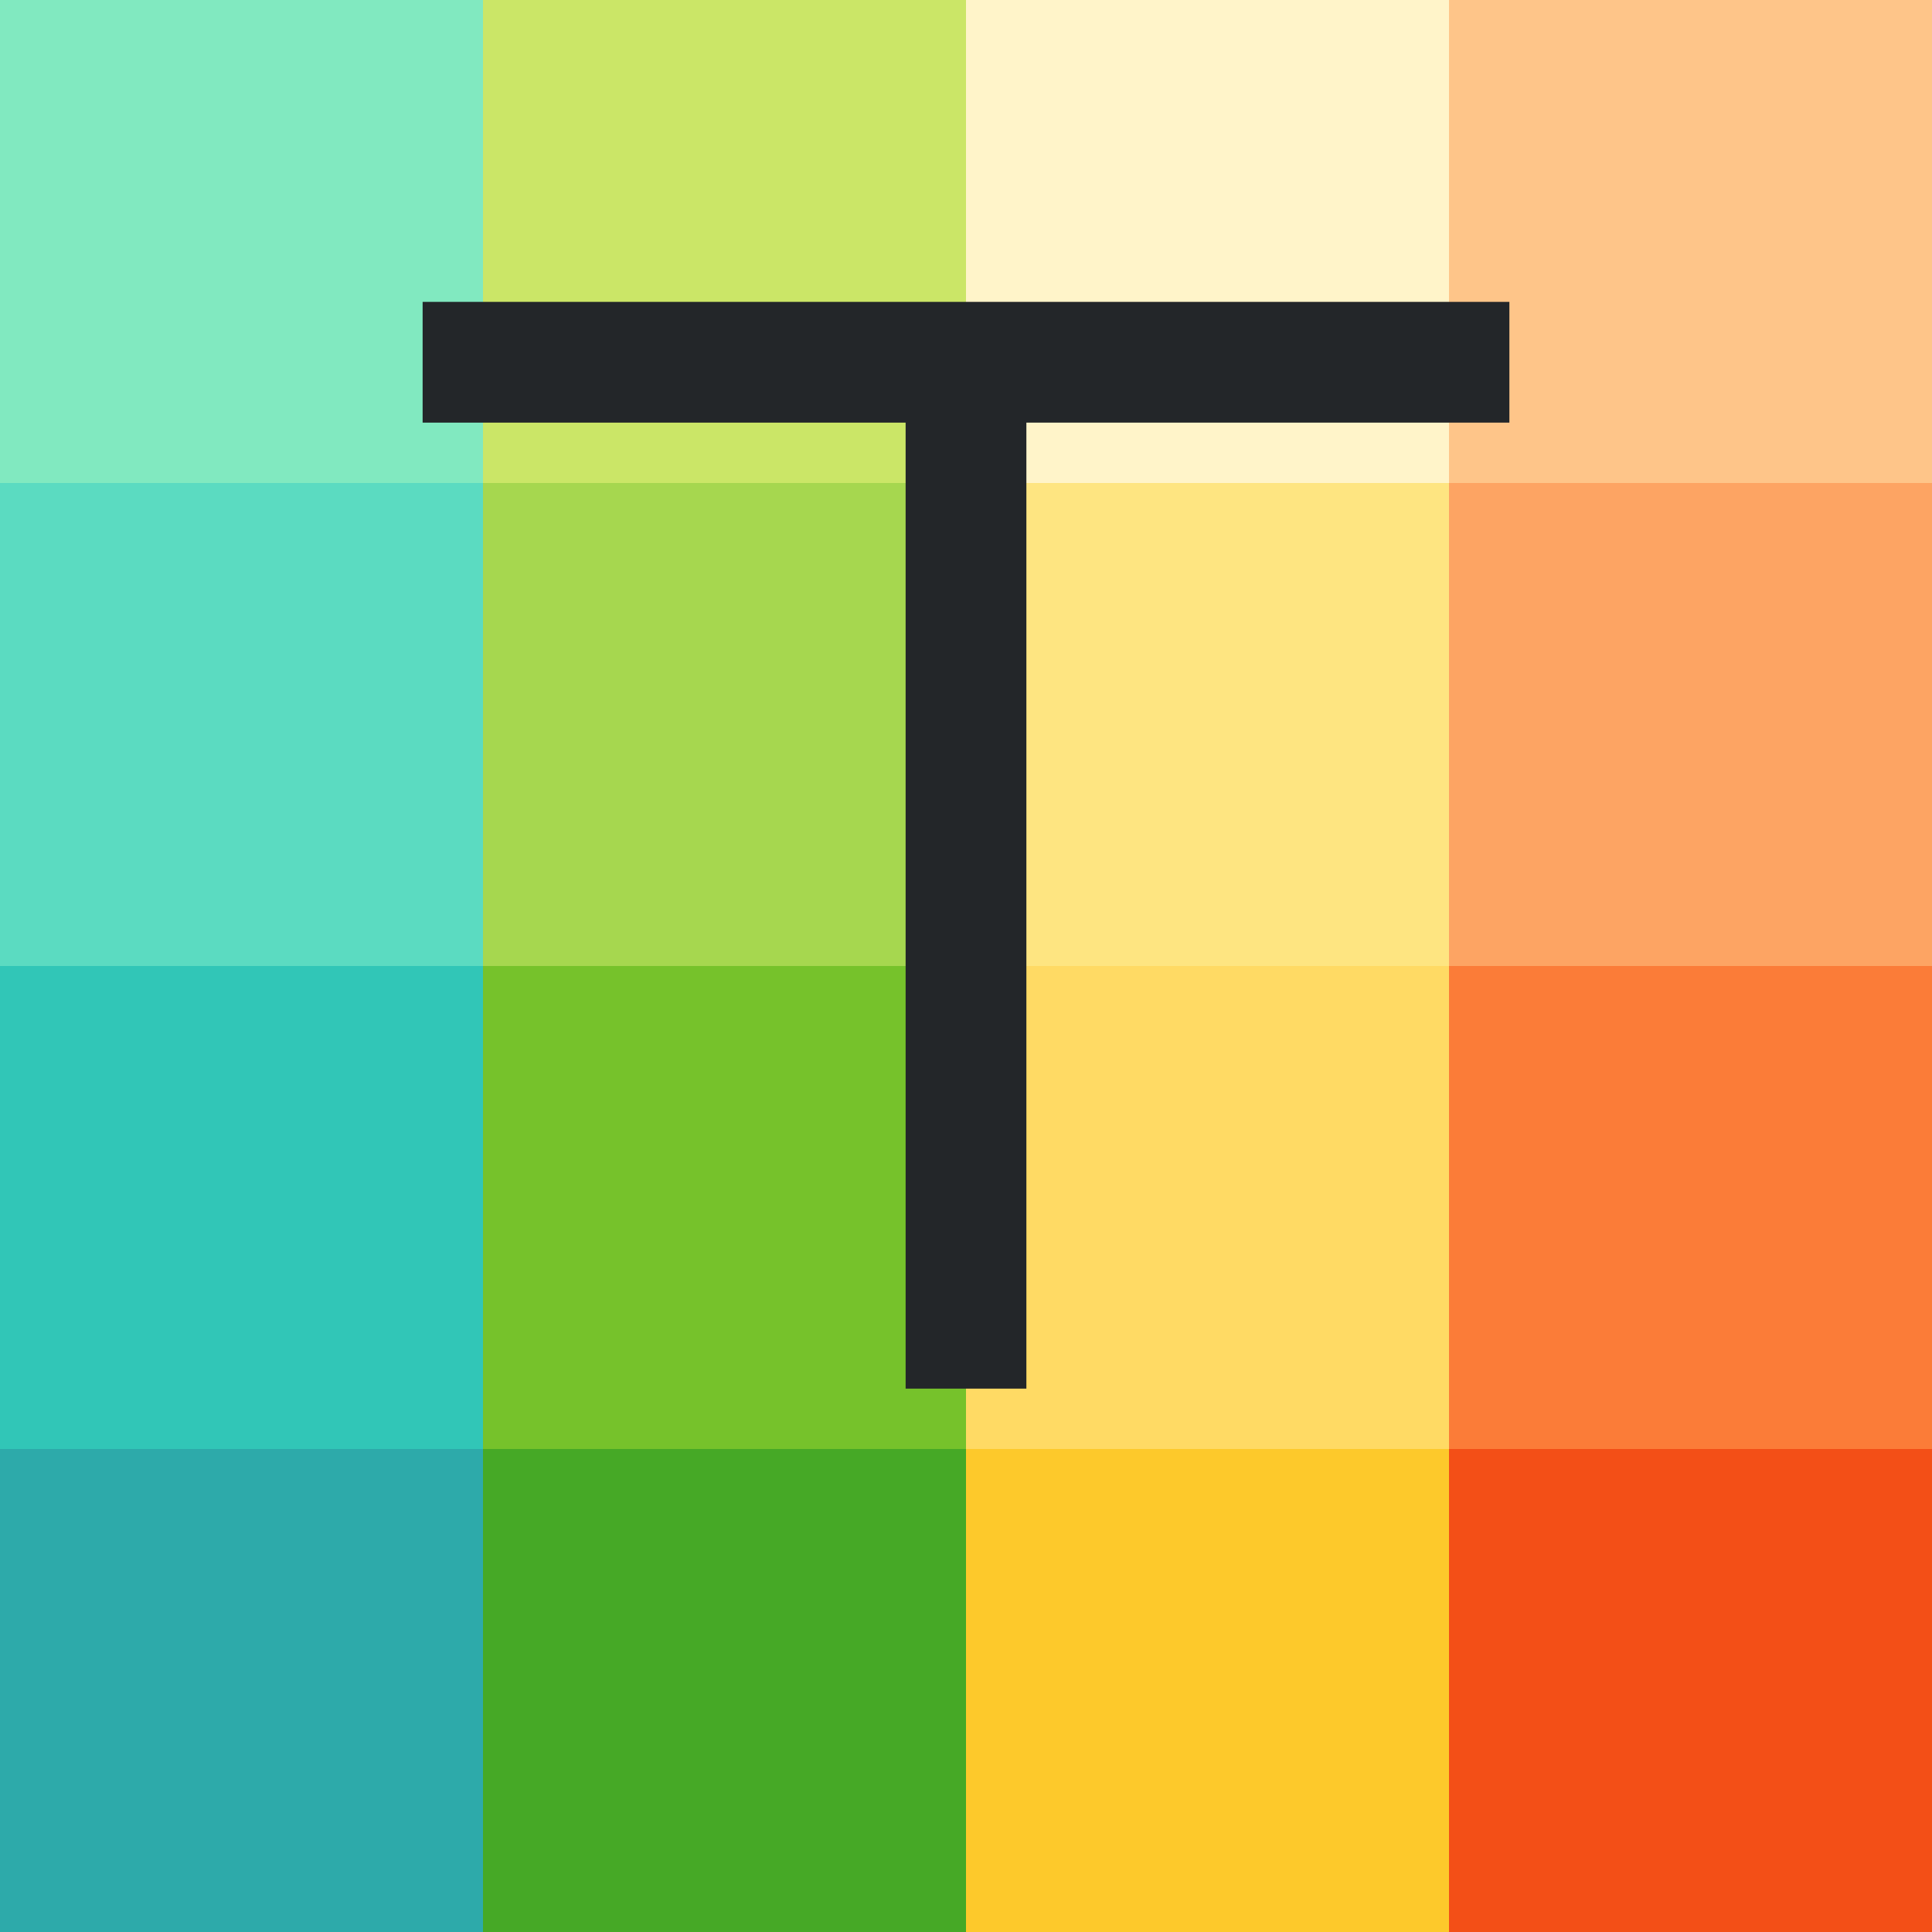
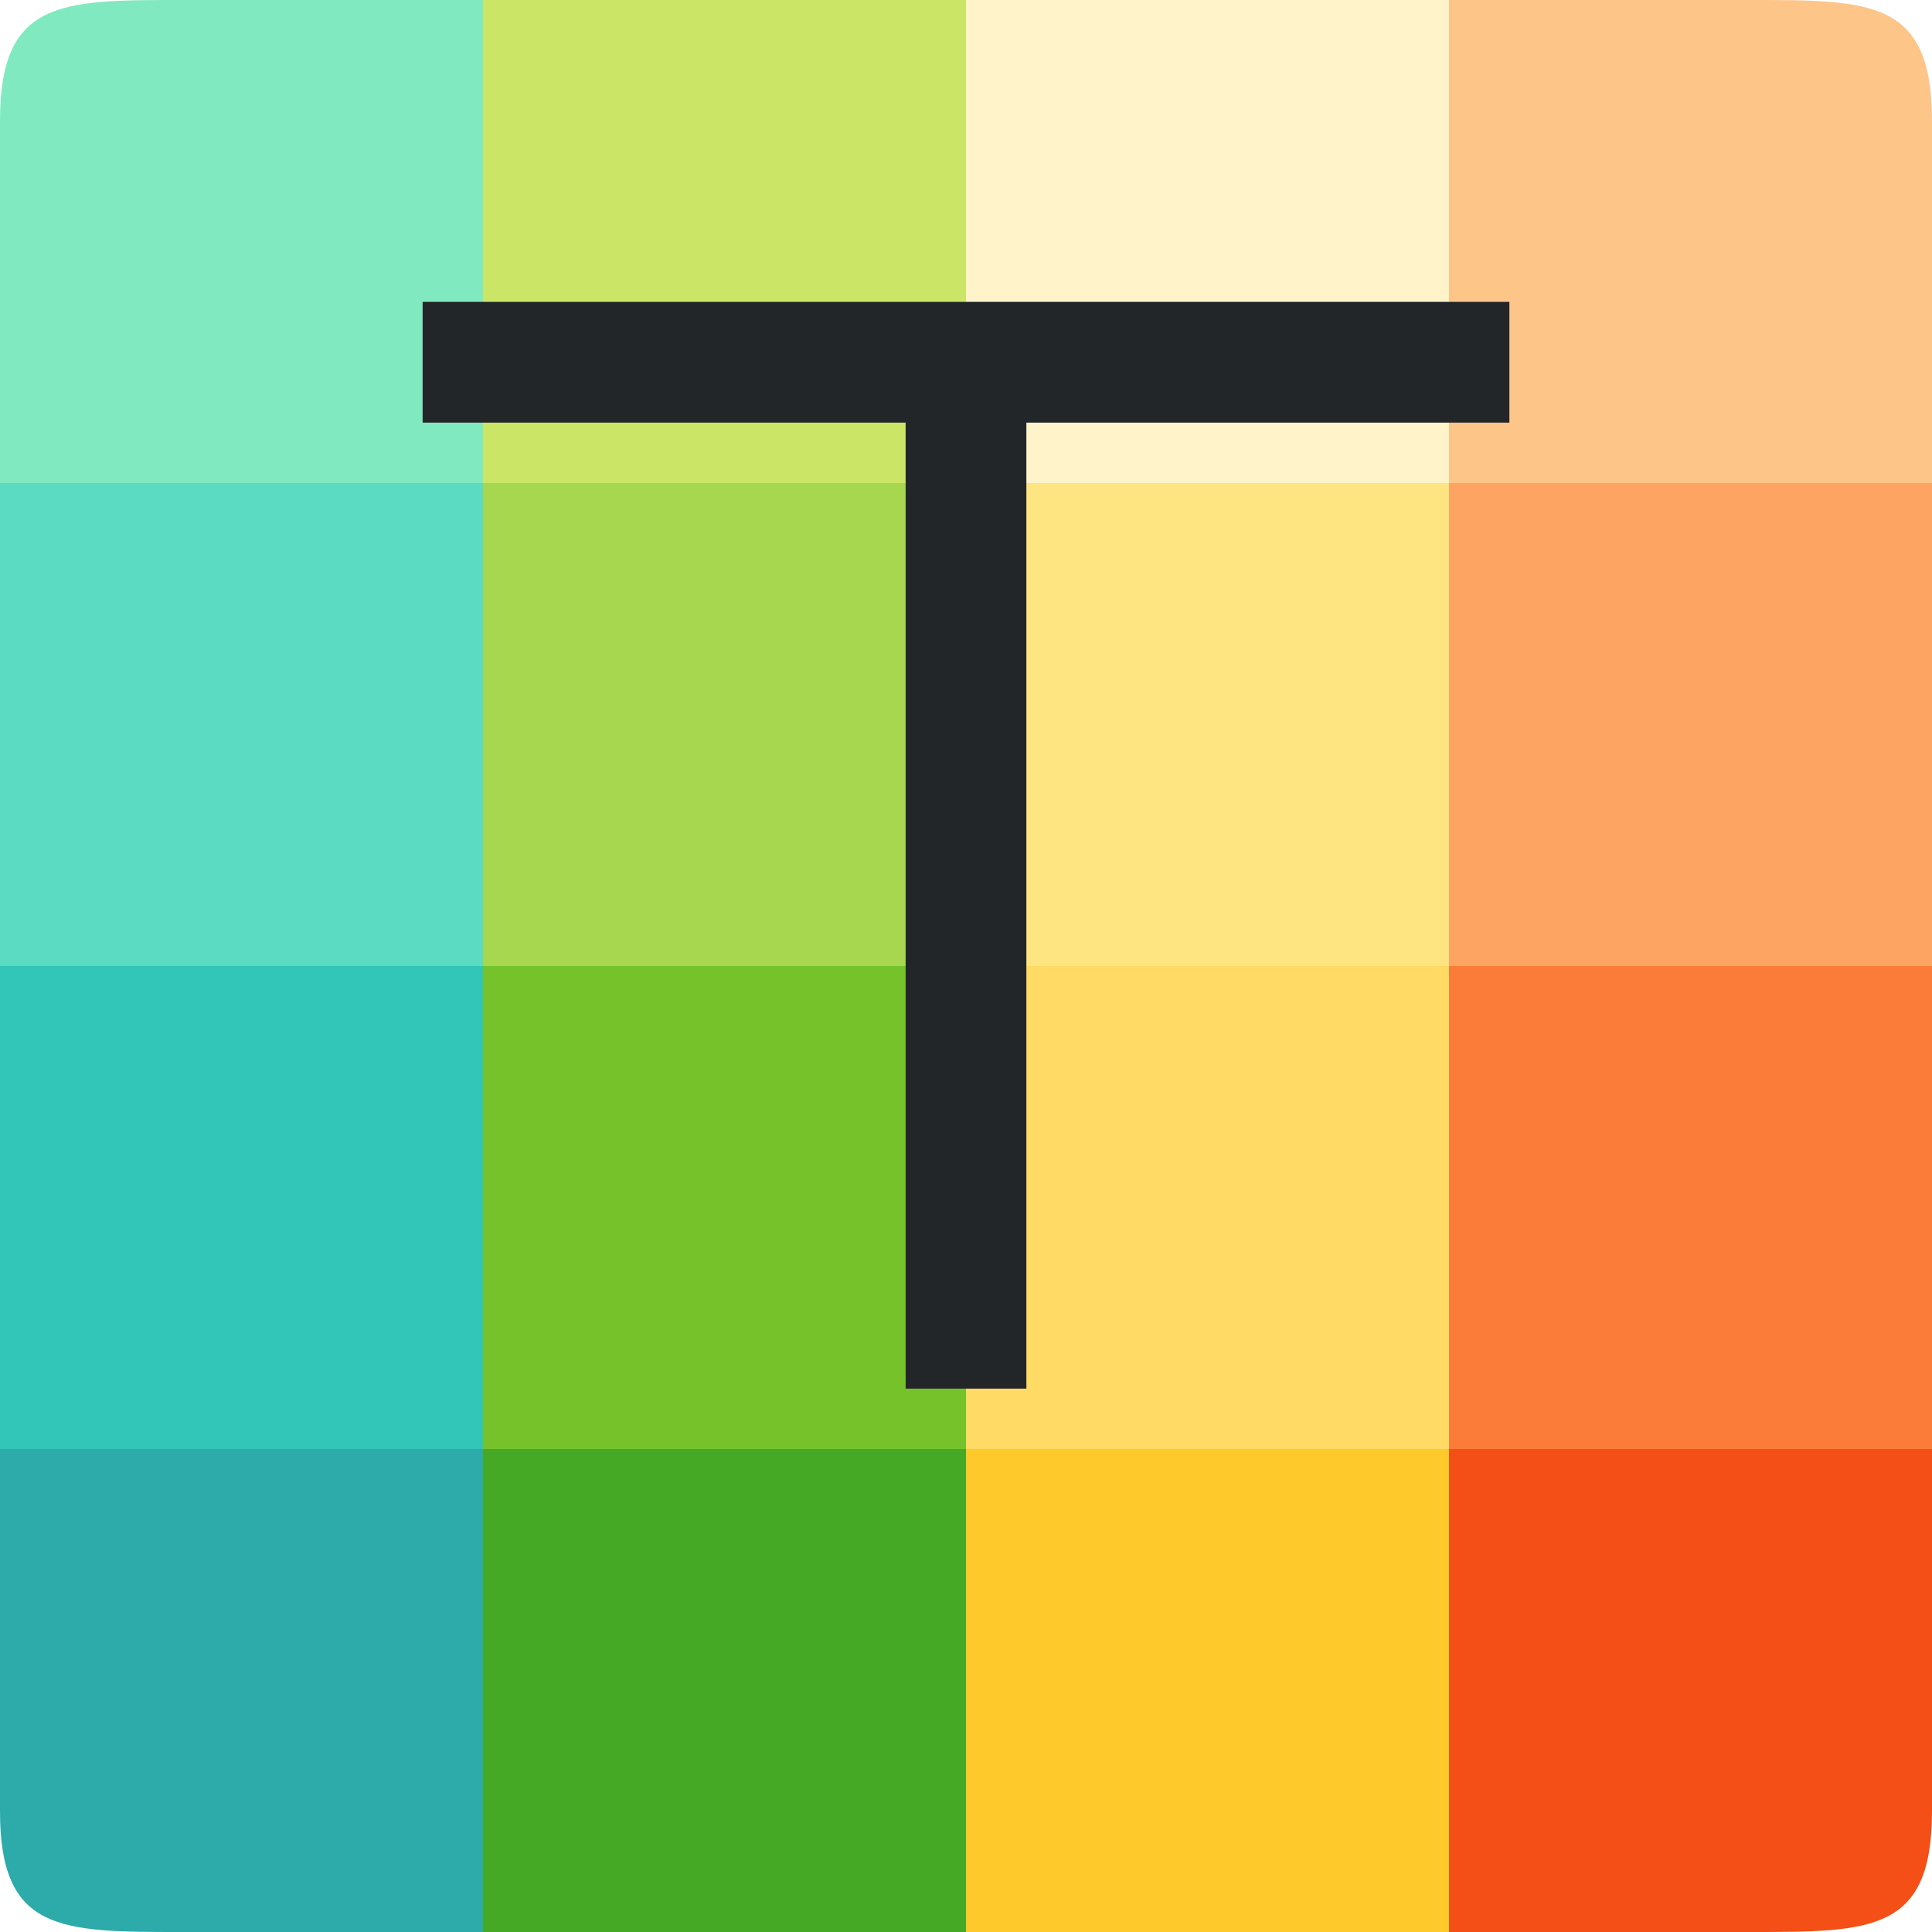
<svg xmlns="http://www.w3.org/2000/svg" viewBox="0 0 32 32">
-   <path fill="#2daaaa" d="M0 24h8v8H0z" />
+   <path d="M0 24v6c0 2 1 2 3 2h5v-8z" fill="#2daaaa" />
  <path fill="#46a926" d="M8 24h8v8H8z" />
  <path fill="#fdc92b" d="M16 24h8v8h-8z" />
-   <path fill="#f34f17" d="M24 24h8v8h-8z" />
+   <path d="M24 24v8h5c2 0 3 0 3-2v-6z" fill="#f34f17" />
  <path fill="#31c6b7" d="M0 16h8v8H0z" />
  <path fill="#76c22b" d="M8 16h8v8H8z" />
  <path fill="#ffda64" d="M16 16h8v8h-8z" />
  <path fill="#fb7c38" d="M24 16h8v8h-8z" />
  <path fill="#5bdbc1" d="M0 8h8v8H0z" />
  <path fill="#a6d74f" d="M8 8h8v8H8z" />
  <path fill="#fee581" d="M16 8h8v8h-8z" />
  <path fill="#fda463" d="M24 8h8v8h-8z" />
-   <path fill="#81e9c0" d="M0 0h8v8H0z" />
+   <path d="M3 0C1 0 0 0 0 2v6h8V0z" fill="#81e9c0" />
  <path fill="#cbe667" d="M8 0h8v8H8z" />
  <path fill="#fff4c9" d="M16 0h8v8h-8z" />
-   <path fill="#fec589" d="M24 0h8v8h-8z" />
+   <path d="M24 0v8h8V2c0-2-1-2-3-2z" fill="#fec589" />
  <path d="M7 5v2h8v16h2V7h8V5z" fill="#232629" />
</svg>
